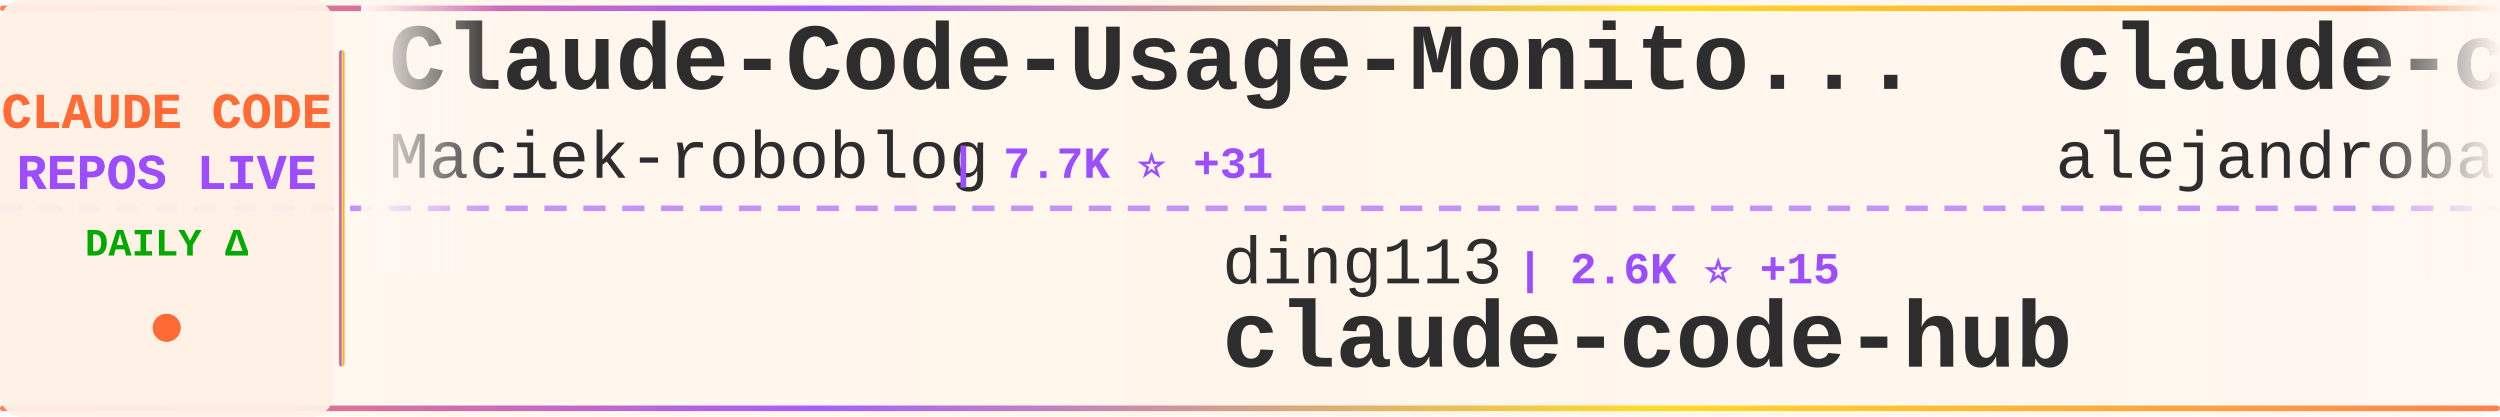
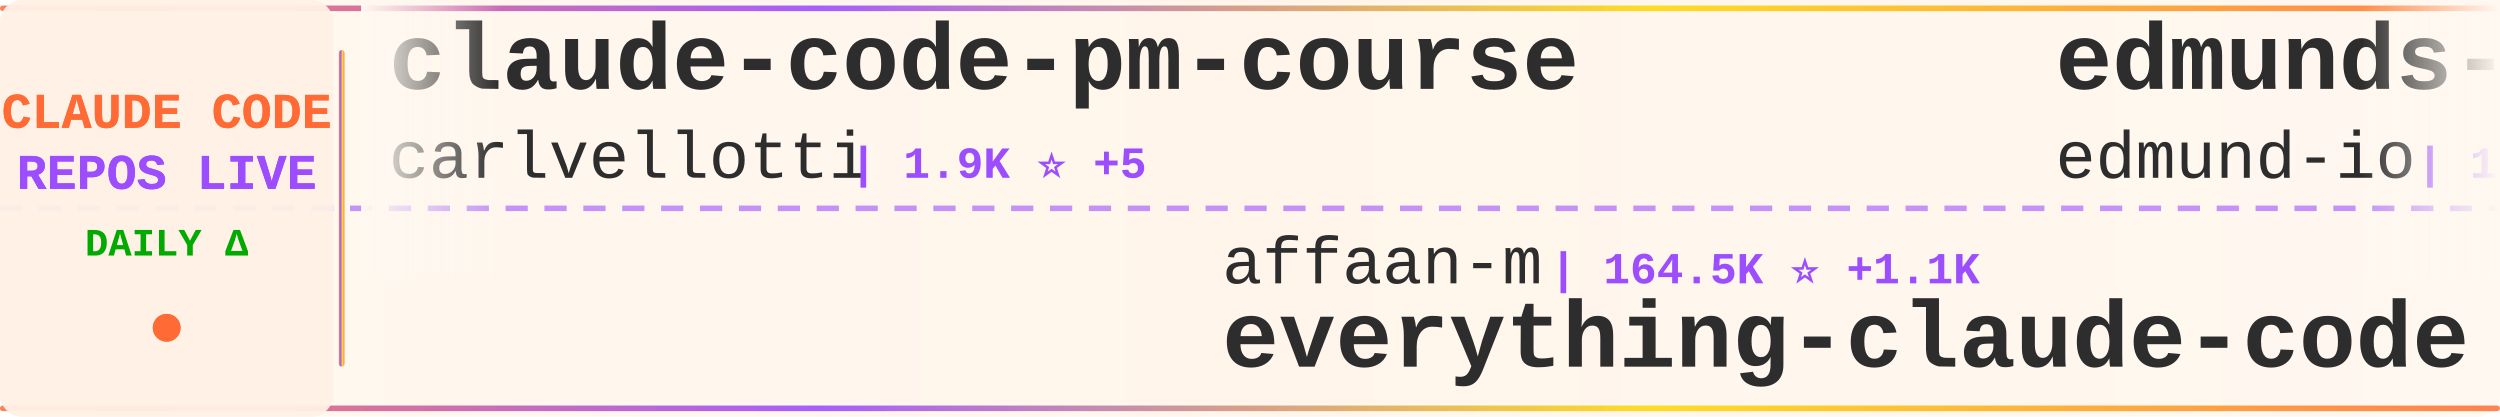
<svg xmlns="http://www.w3.org/2000/svg" width="900" height="150">
  <defs>
    <linearGradient id="tickerBg" x1="0%" y1="0%" x2="100%" y2="0%">
      <stop offset="0%" style="stop-color:#fff8f0;stop-opacity:0.98" />
      <stop offset="50%" style="stop-color:#fff5eb;stop-opacity:1" />
      <stop offset="100%" style="stop-color:#fff8f0;stop-opacity:0.98" />
    </linearGradient>
    <linearGradient id="borderGrad" x1="0%" y1="0%" x2="100%" y2="0%">
      <stop offset="0%" style="stop-color:#FF6B35;stop-opacity:0.85">
        <animate attributeName="stop-opacity" values="0.85;1;0.85" dur="2s" repeatCount="indefinite" />
      </stop>
      <stop offset="33%" style="stop-color:#9C4EFF;stop-opacity:0.9">
        <animate attributeName="stop-opacity" values="0.9;1;0.9" dur="2.2s" repeatCount="indefinite" />
      </stop>
      <stop offset="66%" style="stop-color:#FFD700;stop-opacity:0.85">
        <animate attributeName="stop-opacity" values="0.85;1;0.85" dur="1.8s" repeatCount="indefinite" />
      </stop>
      <stop offset="100%" style="stop-color:#FF6B35;stop-opacity:0.85">
        <animate attributeName="stop-opacity" values="0.85;1;0.85" dur="2s" repeatCount="indefinite" />
      </stop>
    </linearGradient>
    <filter id="textGlow">
      <feGaussianBlur stdDeviation="0.15" result="coloredBlur" />
      <feMerge>
        <feMergeNode in="coloredBlur" />
        <feMergeNode in="SourceGraphic" />
      </feMerge>
    </filter>
    <filter id="metricGlow">
      <feGaussianBlur stdDeviation="0.2" result="coloredBlur" />
      <feMerge>
        <feMergeNode in="coloredBlur" />
        <feMergeNode in="SourceGraphic" />
      </feMerge>
    </filter>
    <linearGradient id="leftFade" x1="0%" y1="0%" x2="100%" y2="0%">
      <stop offset="0%" style="stop-color:#fff8f0;stop-opacity:1" />
      <stop offset="100%" style="stop-color:#fff8f0;stop-opacity:0" />
    </linearGradient>
    <linearGradient id="rightFade" x1="0%" y1="0%" x2="100%" y2="0%">
      <stop offset="0%" style="stop-color:#fff8f0;stop-opacity:0" />
      <stop offset="100%" style="stop-color:#fff8f0;stop-opacity:1" />
    </linearGradient>
  </defs>
  <rect width="900" height="150" fill="url(#tickerBg)" rx="8" />
  <rect x="0" y="2" width="900" height="2" fill="url(#borderGrad)" rx="1" />
  <rect x="0" y="146" width="900" height="2" fill="url(#borderGrad)" rx="1" />
  <line x1="0" y1="75" x2="900" y2="75" stroke="#9C4EFF" stroke-width="2" stroke-dasharray="8 6" opacity="0.6" />
  <rect x="0" y="0" width="120" height="150" fill="#fff0e6" opacity="0.95" rx="8" />
  <text x="60" y="46" font-family="'Courier New', monospace" font-size="18" font-weight="bold" fill="#FF6B35" text-anchor="middle" filter="url(#textGlow)">
    CLAUDE CODE
  </text>
  <text x="60" y="68" font-family="'Courier New', monospace" font-size="18" font-weight="bold" fill="#9C4EFF" text-anchor="middle" filter="url(#textGlow)">
    REPOS LIVE
  </text>
  <text x="60" y="92" font-family="'Courier New', monospace" font-size="14" font-weight="bold" fill="#00aa00" text-anchor="middle">
    DAILY Δ
  </text>
  <circle cx="60" cy="118" r="5" fill="#FF6B35" filter="url(#metricGlow)">
    <animate attributeName="r" values="4;6;4" dur="1.5s" repeatCount="indefinite" />
    <animate attributeName="opacity" values="0.6;1;0.6" dur="1.5s" repeatCount="indefinite" />
  </circle>
  <rect x="122" y="18" width="2" height="114" fill="url(#borderGrad)" rx="1" />
  <clipPath id="tickerClip">
    <rect x="130" y="0" width="770" height="150" />
  </clipPath>
  <g clip-path="url(#tickerClip)">
    <g id="tickerItems">
      <animateTransform attributeName="transform" attributeType="XML" type="translate" from="0 0" to="-3000 0" dur="54s" repeatCount="indefinite" />
      <g transform="translate(0, 0)">
-         <text x="140" y="32" font-family="'Courier New', monospace" font-size="34" font-weight="bold" fill="#2d2d2d">Claude-Code-Usage-Monito...</text>
-         <text x="140" y="64" font-family="'Courier New', monospace" font-size="24" font-weight="normal" fill="#2d2d2d" opacity="1.0">Maciek-roboblog</text>
-         <text x="342" y="64" font-family="'Courier New', monospace" font-size="16" font-weight="bold" fill="#9C4EFF"> | 7.7K ⭐ +31</text>
+         <text x="140" y="32" font-family="'Courier New', monospace" font-size="34" font-weight="bold" fill="#2d2d2d">claude-code-pm-course</text>
+         <text x="140" y="64" font-family="'Courier New', monospace" font-size="24" font-weight="normal" fill="#2d2d2d" opacity="1.0">carlvellotti</text>
+         <text x="306" y="64" font-family="'Courier New', monospace" font-size="16" font-weight="bold" fill="#9C4EFF"> | 1.9K ⭐ +5</text>
      </g>
      <g transform="translate(300, 0)">
-         <text x="140" y="102" font-family="'Courier New', monospace" font-size="24" font-weight="normal" fill="#2d2d2d" opacity="1.0">ding113</text>
-         <text x="246" y="102" font-family="'Courier New', monospace" font-size="16" font-weight="bold" fill="#9C4EFF"> | 2.6K ⭐ +15</text>
-         <text x="140" y="132" font-family="'Courier New', monospace" font-size="34" font-weight="bold" fill="#2d2d2d">claude-code-hub</text>
+         <text x="140" y="102" font-family="'Courier New', monospace" font-size="24" font-weight="normal" fill="#2d2d2d" opacity="1.0">affaan-m</text>
+         <text x="258" y="102" font-family="'Courier New', monospace" font-size="16" font-weight="bold" fill="#9C4EFF"> | 164.5K ⭐ +1.1K</text>
+         <text x="140" y="132" font-family="'Courier New', monospace" font-size="34" font-weight="bold" fill="#2d2d2d">everything-claude-code</text>
      </g>
      <g transform="translate(600, 0)">
-         <text x="140" y="32" font-family="'Courier New', monospace" font-size="34" font-weight="bold" fill="#2d2d2d">claude-code-from-source</text>
-         <text x="140" y="64" font-family="'Courier New', monospace" font-size="24" font-weight="normal" fill="#2d2d2d" opacity="1.0">alejandrobalderas</text>
-         <text x="366" y="64" font-family="'Courier New', monospace" font-size="16" font-weight="bold" fill="#9C4EFF"> | 1.7K ⭐ +16</text>
+         <text x="140" y="32" font-family="'Courier New', monospace" font-size="34" font-weight="bold" fill="#2d2d2d">edmunds-claude-code</text>
+         <text x="140" y="64" font-family="'Courier New', monospace" font-size="24" font-weight="normal" fill="#2d2d2d" opacity="1.0">edmund-io</text>
+         <text x="270" y="64" font-family="'Courier New', monospace" font-size="16" font-weight="bold" fill="#9C4EFF"> | 1.4K ⭐ +1</text>
      </g>
      <g transform="translate(900, 0)">
-         <text x="140" y="102" font-family="'Courier New', monospace" font-size="24" font-weight="normal" fill="#2d2d2d" opacity="1.0">alirezarezvani</text>
-         <text x="330" y="102" font-family="'Courier New', monospace" font-size="16" font-weight="bold" fill="#9C4EFF"> | 12.4K ⭐ +133</text>
-         <text x="140" y="132" font-family="'Courier New', monospace" font-size="34" font-weight="bold" fill="#2d2d2d">claude-skills</text>
+         <text x="140" y="102" font-family="'Courier New', monospace" font-size="24" font-weight="normal" fill="#2d2d2d" opacity="1.0">Maciek-roboblog</text>
+         <text x="342" y="102" font-family="'Courier New', monospace" font-size="16" font-weight="bold" fill="#9C4EFF"> | 7.7K ⭐ +32</text>
+         <text x="140" y="132" font-family="'Courier New', monospace" font-size="34" font-weight="bold" fill="#2d2d2d">Claude-Code-Usage-Monito...</text>
      </g>
      <g transform="translate(1200, 0)">
-         <text x="140" y="32" font-family="'Courier New', monospace" font-size="34" font-weight="bold" fill="#2d2d2d">ClaudeCodeAgents</text>
-         <text x="140" y="64" font-family="'Courier New', monospace" font-size="24" font-weight="normal" fill="#2d2d2d" opacity="1.0">darcyegb</text>
-         <text x="258" y="64" font-family="'Courier New', monospace" font-size="16" font-weight="bold" fill="#9C4EFF"> | 668 ⭐ +3</text>
+         <text x="140" y="32" font-family="'Courier New', monospace" font-size="34" font-weight="bold" fill="#2d2d2d">claude-code-guide</text>
+         <text x="140" y="64" font-family="'Courier New', monospace" font-size="24" font-weight="normal" fill="#2d2d2d" opacity="1.0">zebbern</text>
+         <text x="246" y="64" font-family="'Courier New', monospace" font-size="16" font-weight="bold" fill="#9C4EFF"> | 4.0K ⭐ +10</text>
      </g>
      <g transform="translate(1500, 0)">
-         <text x="140" y="102" font-family="'Courier New', monospace" font-size="24" font-weight="normal" fill="#2d2d2d" opacity="1.0">VoltAgent</text>
-         <text x="270" y="102" font-family="'Courier New', monospace" font-size="16" font-weight="bold" fill="#9C4EFF"> | 18.0K ⭐ +96</text>
-         <text x="140" y="132" font-family="'Courier New', monospace" font-size="34" font-weight="bold" fill="#2d2d2d">awesome-claude-code-suba...</text>
+         <text x="140" y="102" font-family="'Courier New', monospace" font-size="24" font-weight="normal" fill="#2d2d2d" opacity="1.0">wshobson</text>
+         <text x="258" y="102" font-family="'Courier New', monospace" font-size="16" font-weight="bold" fill="#9C4EFF"> | 34.1K ⭐ +73</text>
+         <text x="140" y="132" font-family="'Courier New', monospace" font-size="34" font-weight="bold" fill="#2d2d2d">agents</text>
      </g>
      <g transform="translate(1800, 0)">
-         <text x="140" y="32" font-family="'Courier New', monospace" font-size="34" font-weight="bold" fill="#2d2d2d">claude-code-my-workflow</text>
-         <text x="140" y="64" font-family="'Courier New', monospace" font-size="24" font-weight="normal" fill="#2d2d2d" opacity="1.0">pedrohcgs</text>
-         <text x="270" y="64" font-family="'Courier New', monospace" font-size="16" font-weight="bold" fill="#9C4EFF"> | 967 ⭐ +3</text>
+         <text x="140" y="32" font-family="'Courier New', monospace" font-size="34" font-weight="bold" fill="#2d2d2d">awesome-claude-code-tool...</text>
+         <text x="140" y="64" font-family="'Courier New', monospace" font-size="24" font-weight="normal" fill="#2d2d2d" opacity="1.0">rohitg00</text>
+         <text x="258" y="64" font-family="'Courier New', monospace" font-size="16" font-weight="bold" fill="#9C4EFF"> | 1.4K ⭐ +13</text>
      </g>
      <g transform="translate(2100, 0)">
-         <text x="140" y="102" font-family="'Courier New', monospace" font-size="24" font-weight="normal" fill="#2d2d2d" opacity="1.0">Windy3f3f3f3f</text>
-         <text x="318" y="102" font-family="'Courier New', monospace" font-size="16" font-weight="bold" fill="#9C4EFF"> | 2.0K ⭐ +15</text>
-         <text x="140" y="132" font-family="'Courier New', monospace" font-size="34" font-weight="bold" fill="#2d2d2d">how-claude-code-works</text>
+         <text x="140" y="102" font-family="'Courier New', monospace" font-size="24" font-weight="normal" fill="#2d2d2d" opacity="1.0">feiskyer</text>
+         <text x="258" y="102" font-family="'Courier New', monospace" font-size="16" font-weight="bold" fill="#9C4EFF"> | 1.5K ⭐ +2</text>
+         <text x="140" y="132" font-family="'Courier New', monospace" font-size="34" font-weight="bold" fill="#2d2d2d">claude-code-settings</text>
      </g>
      <g transform="translate(2400, 0)">
-         <text x="140" y="32" font-family="'Courier New', monospace" font-size="34" font-weight="bold" fill="#2d2d2d">claude-code-action</text>
-         <text x="140" y="64" font-family="'Courier New', monospace" font-size="24" font-weight="normal" fill="#2d2d2d" opacity="1.0">anthropics</text>
-         <text x="282" y="64" font-family="'Courier New', monospace" font-size="16" font-weight="bold" fill="#9C4EFF"> | 7.2K ⭐ +18</text>
+         <text x="140" y="32" font-family="'Courier New', monospace" font-size="34" font-weight="bold" fill="#2d2d2d">learn-claude-code</text>
+         <text x="140" y="64" font-family="'Courier New', monospace" font-size="24" font-weight="normal" fill="#2d2d2d" opacity="1.0">shareAI-lab</text>
+         <text x="294" y="64" font-family="'Courier New', monospace" font-size="16" font-weight="bold" fill="#9C4EFF"> | 55.8K ⭐ +272</text>
      </g>
      <g transform="translate(2700, 0)">
-         <text x="140" y="102" font-family="'Courier New', monospace" font-size="24" font-weight="normal" fill="#2d2d2d" opacity="1.0">diet103</text>
-         <text x="246" y="102" font-family="'Courier New', monospace" font-size="16" font-weight="bold" fill="#9C4EFF"> | 9.5K ⭐ +6</text>
-         <text x="140" y="132" font-family="'Courier New', monospace" font-size="34" font-weight="bold" fill="#2d2d2d">claude-code-infrastructu...</text>
+         <text x="140" y="102" font-family="'Courier New', monospace" font-size="24" font-weight="normal" fill="#2d2d2d" opacity="1.0">Yeachan-Heo</text>
+         <text x="294" y="102" font-family="'Courier New', monospace" font-size="16" font-weight="bold" fill="#9C4EFF"> | 30.8K ⭐ +233</text>
+         <text x="140" y="132" font-family="'Courier New', monospace" font-size="34" font-weight="bold" fill="#2d2d2d">oh-my-claudecode</text>
      </g>
      <g transform="translate(3000, 0)">
-         <text x="140" y="32" font-family="'Courier New', monospace" font-size="34" font-weight="bold" fill="#2d2d2d">Claude-Code-Usage-Monito...</text>
-         <text x="140" y="64" font-family="'Courier New', monospace" font-size="24" font-weight="normal" fill="#2d2d2d" opacity="1.0">Maciek-roboblog</text>
-         <text x="342" y="64" font-family="'Courier New', monospace" font-size="16" font-weight="bold" fill="#9C4EFF"> | 7.7K ⭐ +31</text>
+         <text x="140" y="32" font-family="'Courier New', monospace" font-size="34" font-weight="bold" fill="#2d2d2d">claude-code-pm-course</text>
+         <text x="140" y="64" font-family="'Courier New', monospace" font-size="24" font-weight="normal" fill="#2d2d2d" opacity="1.0">carlvellotti</text>
+         <text x="306" y="64" font-family="'Courier New', monospace" font-size="16" font-weight="bold" fill="#9C4EFF"> | 1.9K ⭐ +5</text>
      </g>
      <g transform="translate(3300, 0)">
-         <text x="140" y="102" font-family="'Courier New', monospace" font-size="24" font-weight="normal" fill="#2d2d2d" opacity="1.0">ding113</text>
-         <text x="246" y="102" font-family="'Courier New', monospace" font-size="16" font-weight="bold" fill="#9C4EFF"> | 2.6K ⭐ +15</text>
-         <text x="140" y="132" font-family="'Courier New', monospace" font-size="34" font-weight="bold" fill="#2d2d2d">claude-code-hub</text>
+         <text x="140" y="102" font-family="'Courier New', monospace" font-size="24" font-weight="normal" fill="#2d2d2d" opacity="1.0">affaan-m</text>
+         <text x="258" y="102" font-family="'Courier New', monospace" font-size="16" font-weight="bold" fill="#9C4EFF"> | 164.5K ⭐ +1.1K</text>
+         <text x="140" y="132" font-family="'Courier New', monospace" font-size="34" font-weight="bold" fill="#2d2d2d">everything-claude-code</text>
      </g>
      <g transform="translate(3600, 0)">
-         <text x="140" y="32" font-family="'Courier New', monospace" font-size="34" font-weight="bold" fill="#2d2d2d">claude-code-from-source</text>
-         <text x="140" y="64" font-family="'Courier New', monospace" font-size="24" font-weight="normal" fill="#2d2d2d" opacity="1.0">alejandrobalderas</text>
-         <text x="366" y="64" font-family="'Courier New', monospace" font-size="16" font-weight="bold" fill="#9C4EFF"> | 1.7K ⭐ +16</text>
+         <text x="140" y="32" font-family="'Courier New', monospace" font-size="34" font-weight="bold" fill="#2d2d2d">edmunds-claude-code</text>
+         <text x="140" y="64" font-family="'Courier New', monospace" font-size="24" font-weight="normal" fill="#2d2d2d" opacity="1.0">edmund-io</text>
+         <text x="270" y="64" font-family="'Courier New', monospace" font-size="16" font-weight="bold" fill="#9C4EFF"> | 1.4K ⭐ +1</text>
      </g>
      <g transform="translate(3900, 0)">
-         <text x="140" y="102" font-family="'Courier New', monospace" font-size="24" font-weight="normal" fill="#2d2d2d" opacity="1.0">alirezarezvani</text>
-         <text x="330" y="102" font-family="'Courier New', monospace" font-size="16" font-weight="bold" fill="#9C4EFF"> | 12.4K ⭐ +133</text>
-         <text x="140" y="132" font-family="'Courier New', monospace" font-size="34" font-weight="bold" fill="#2d2d2d">claude-skills</text>
+         <text x="140" y="102" font-family="'Courier New', monospace" font-size="24" font-weight="normal" fill="#2d2d2d" opacity="1.0">Maciek-roboblog</text>
+         <text x="342" y="102" font-family="'Courier New', monospace" font-size="16" font-weight="bold" fill="#9C4EFF"> | 7.7K ⭐ +32</text>
+         <text x="140" y="132" font-family="'Courier New', monospace" font-size="34" font-weight="bold" fill="#2d2d2d">Claude-Code-Usage-Monito...</text>
      </g>
    </g>
  </g>
  <rect x="130" y="0" width="50" height="100" fill="url(#leftFade)" />
  <rect x="850" y="0" width="50" height="100" fill="url(#rightFade)" />
</svg>
